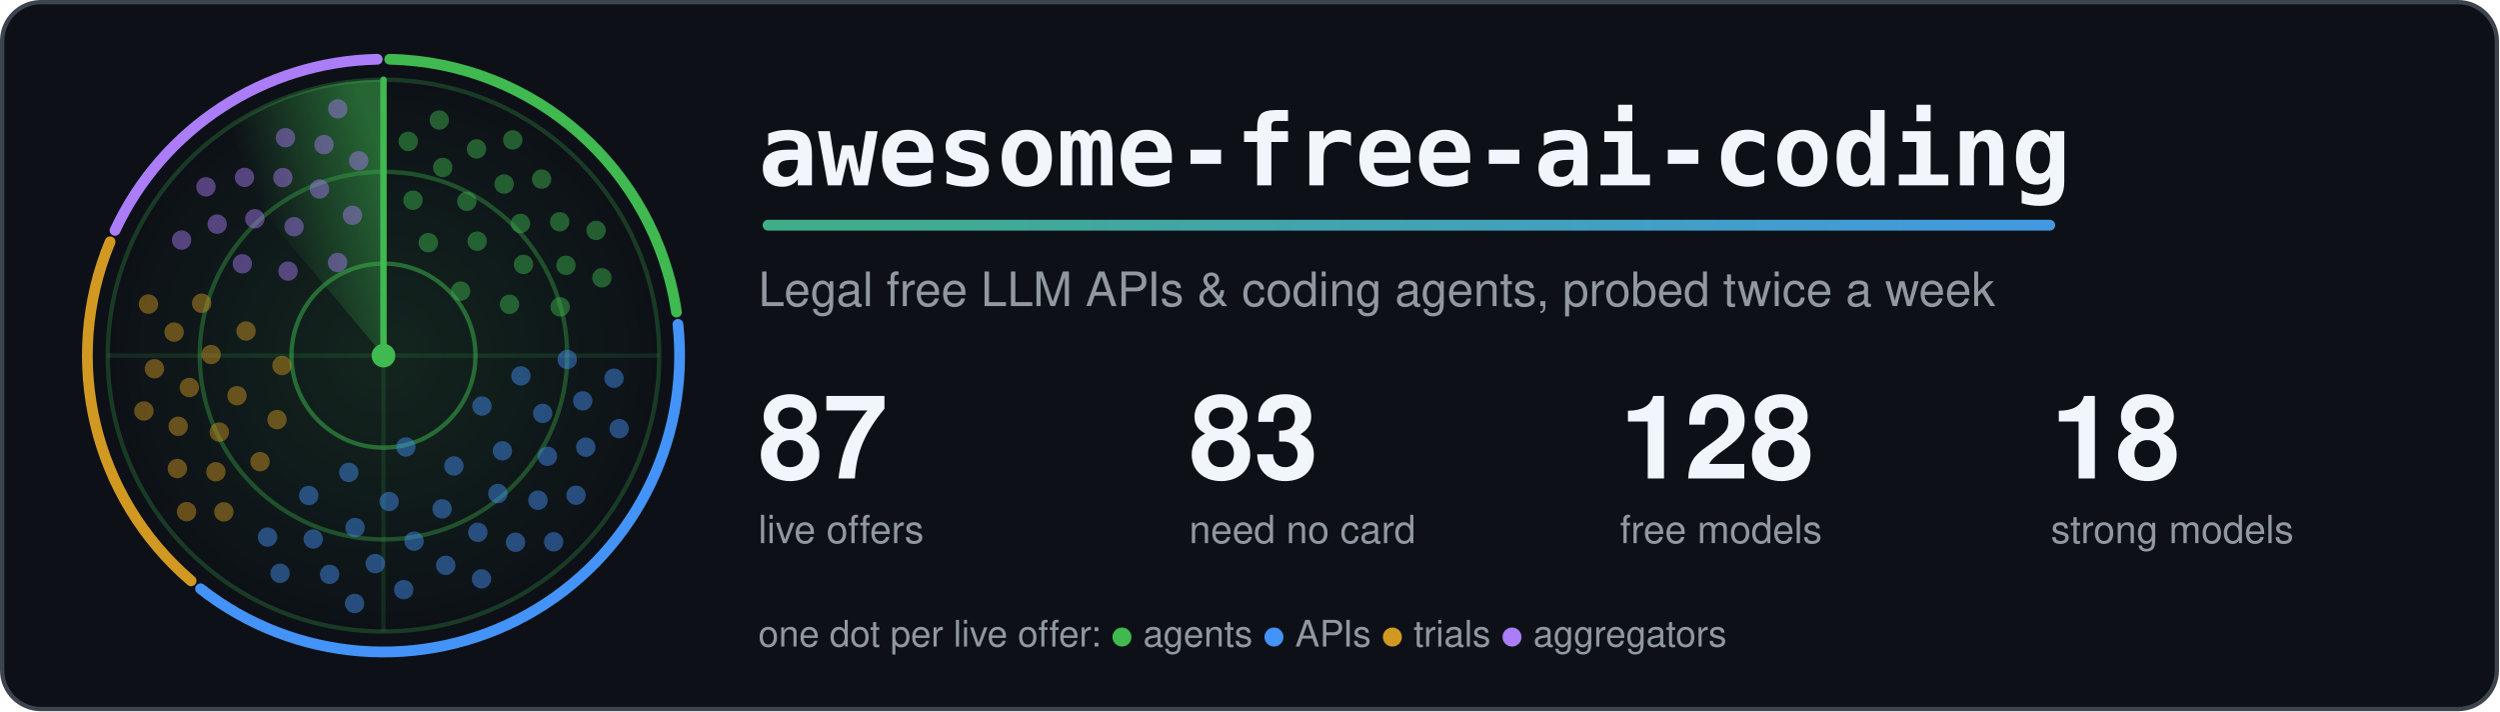
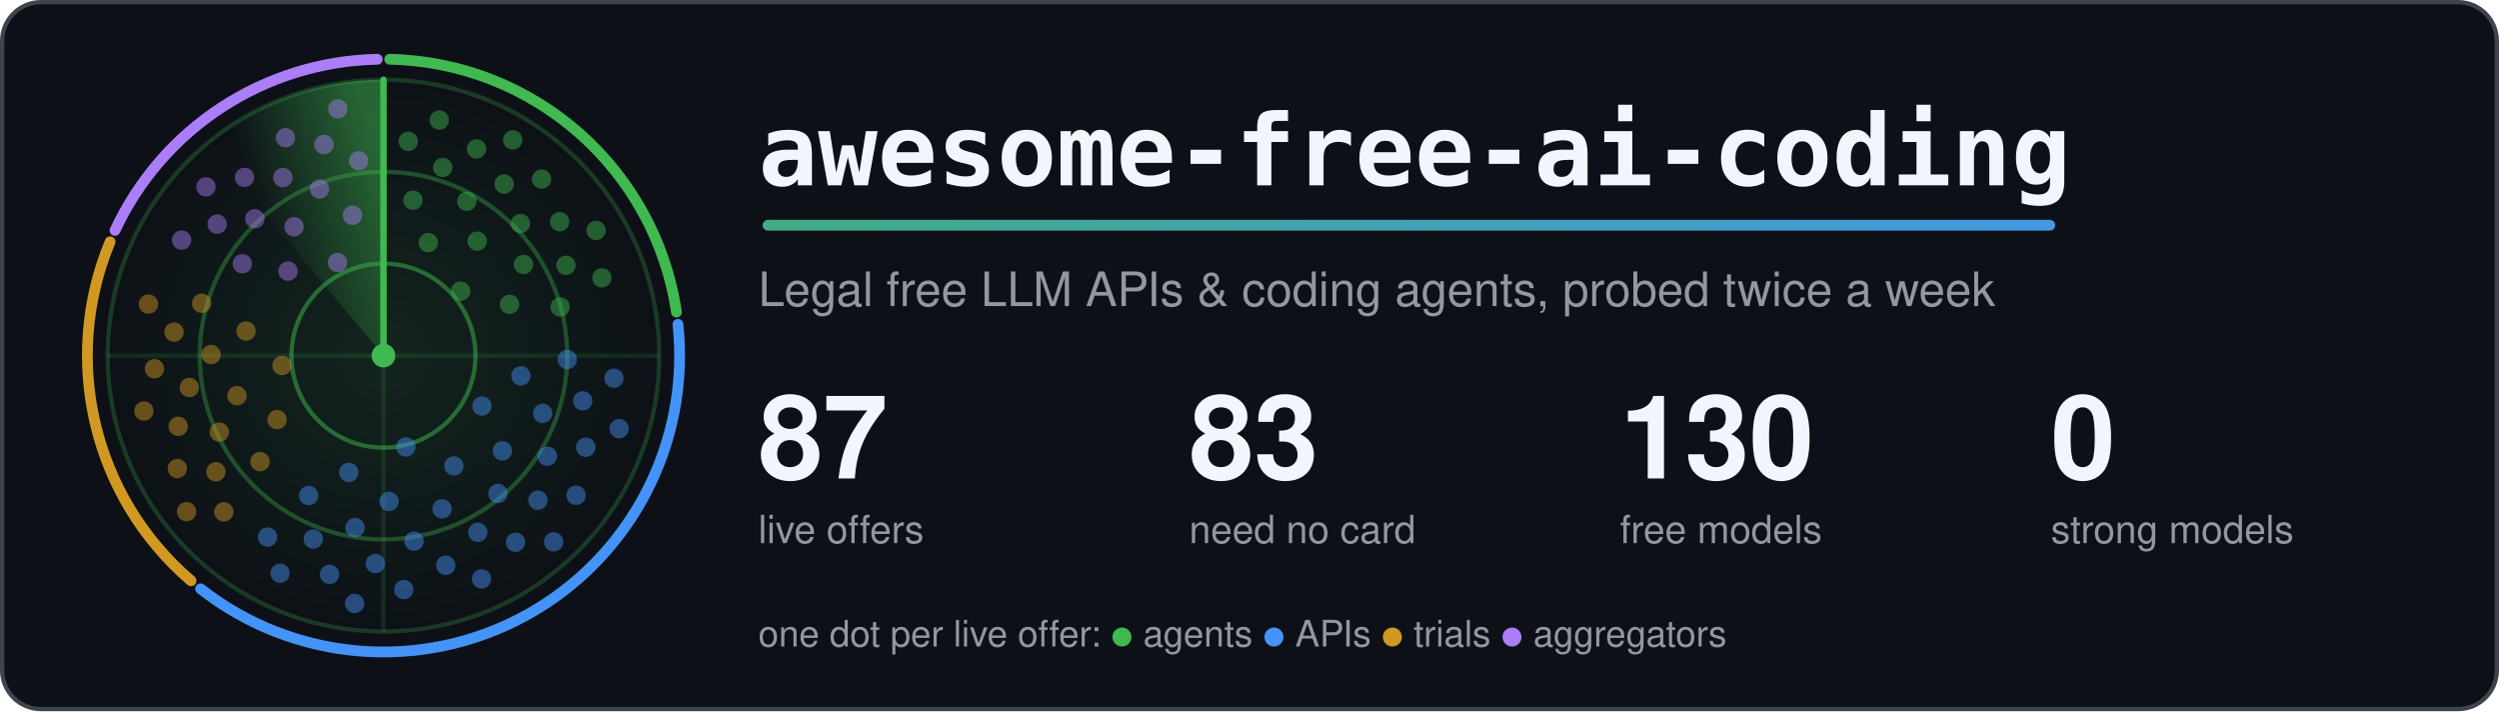
<svg xmlns="http://www.w3.org/2000/svg" width="1160" height="330" viewBox="0 0 1160 330" role="img" aria-labelledby="title">
  <style>.card{fill:#0d1117;stroke:#3d444d}.t{fill:#f0f6fc}.m{fill:#9198a1}.ring{stroke:#3fb950}.hub{fill:#3fb950}.beam{stroke:#3fb950}.s0,.s1,.g0,.g1{stop-color:#3fb950}.a0{stop-color:#3fb950}.a1{stop-color:#4493f8}.dot.agents,.key.agents{fill:#3fb950}.rim.agents{stroke:#3fb950}.dot.apis,.key.apis{fill:#4493f8}.rim.apis{stroke:#4493f8}.dot.trials,.key.trials{fill:#d29922}.rim.trials{stroke:#d29922}.dot.aggregators,.key.aggregators{fill:#ab7df8}.rim.aggregators{stroke:#ab7df8}.rim{fill:none}.s0{stop-opacity:.5}.s1,.g1{stop-opacity:0}.g0{stop-opacity:.12}.dot{opacity:.45;animation:ping 6s linear infinite}@keyframes ping{0%,4%{opacity:1}55%,100%{opacity:.45}}.turning{animation:turn 6s linear infinite}@keyframes turn{to{transform:rotate(360deg)}}@media (prefers-reduced-motion: reduce) {.dot { animation: none; opacity: 1 } .turning { animation: none }}</style>
  <defs>
    <linearGradient id="accent" gradientUnits="userSpaceOnUse" x1="0" y1="0" x2="1100" y2="0">
      <stop class="a0" offset="0" />
      <stop class="a1" offset="1" />
    </linearGradient>
  </defs>
  <rect class="card" x="1" y="1" width="1158" height="328" rx="18" stroke-width="2" />
  <defs>
    <radialGradient id="glow">
      <stop class="g0" offset="0" />
      <stop class="g1" offset="1" />
    </radialGradient>
  </defs>
  <circle cx="178.0" cy="165.0" r="128.0" fill="url(#glow)" />
  <circle class="ring" cx="178.0" cy="165.0" r="42.7" fill="none" stroke-width="2" stroke-opacity=".5" />
  <circle class="ring" cx="178.0" cy="165.0" r="85.3" fill="none" stroke-width="2" stroke-opacity=".35" />
  <circle class="ring" cx="178.0" cy="165.0" r="128.0" fill="none" stroke-width="2" stroke-opacity=".25" />
  <path class="ring" d="M50.0 165.0H306.0M178.0 37.0V293.0" stroke-width="2" stroke-opacity=".15" />
  <path class="rim agents" d="M180.9 27.5A137.5 137.5 0 0 1 314.0 144.8" stroke-width="5" stroke-linecap="round" />
  <path class="rim apis" d="M314.7 150.5A137.5 137.5 0 0 1 93.1 273.2" stroke-width="5" stroke-linecap="round" />
  <path class="rim trials" d="M88.7 269.5A137.5 137.5 0 0 1 51.1 112.2" stroke-width="5" stroke-linecap="round" />
  <path class="rim aggregators" d="M53.4 106.9A137.5 137.5 0 0 1 175.1 27.5" stroke-width="5" stroke-linecap="round" />
  <defs>
    <linearGradient id="sweep" gradientUnits="userSpaceOnUse" x1="178.0" y1="75.4" x2="120.4" y2="96.4">
      <stop class="s0" offset="0" />
      <stop class="s1" offset="1" />
    </linearGradient>
  </defs>
  <g class="turning" style="transform-origin:178.0px 165.0px">
    <path fill="url(#sweep)" d="M178.0 165.0L95.7 66.9A128.0 128.0 0 0 1 178.0 37.0Z" />
    <line class="beam" x1="178.0" y1="165.0" x2="178.0" y2="37.0" stroke-width="3" stroke-linecap="round" />
  </g>
  <circle class="dot agents" cx="213.8" cy="135.1" r="4.5" style="animation-delay:0.84s" />
  <circle class="dot agents" cx="198.8" cy="112.6" r="4.5" style="animation-delay:0.36s" />
  <circle class="dot agents" cx="236.5" cy="141.2" r="4.5" style="animation-delay:1.13s" />
  <circle class="dot agents" cx="221.5" cy="111.9" r="4.5" style="animation-delay:0.65s" />
  <circle class="dot agents" cx="191.7" cy="92.9" r="4.5" style="animation-delay:0.18s" />
  <circle class="dot agents" cx="243.0" cy="122.7" r="4.5" style="animation-delay:0.95s" />
  <circle class="dot agents" cx="216.7" cy="93.4" r="4.5" style="animation-delay:0.47s" />
  <circle class="dot agents" cx="260.0" cy="142.4" r="4.5" style="animation-delay:1.24s" />
  <circle class="dot agents" cx="241.6" cy="103.7" r="4.5" style="animation-delay:0.77s" />
  <circle class="dot agents" cx="205.5" cy="77.7" r="4.5" style="animation-delay:0.29s" />
  <circle class="dot agents" cx="262.7" cy="123.1" r="4.5" style="animation-delay:1.06s" />
  <circle class="dot agents" cx="234.0" cy="85.4" r="4.5" style="animation-delay:0.59s" />
  <circle class="dot agents" cx="189.5" cy="65.6" r="4.5" style="animation-delay:0.11s" />
  <circle class="dot agents" cx="259.8" cy="102.9" r="4.5" style="animation-delay:0.88s" />
  <circle class="dot agents" cx="221.2" cy="69.1" r="4.5" style="animation-delay:0.40s" />
  <circle class="dot agents" cx="279.4" cy="128.9" r="4.5" style="animation-delay:1.17s" />
  <circle class="dot agents" cx="251.4" cy="83.1" r="4.5" style="animation-delay:0.70s" />
  <circle class="dot agents" cx="203.9" cy="55.7" r="4.5" style="animation-delay:0.22s" />
  <circle class="dot agents" cx="276.7" cy="106.9" r="4.5" style="animation-delay:0.99s" />
  <circle class="dot agents" cx="238.0" cy="64.9" r="4.5" style="animation-delay:0.52s" />
  <circle class="dot apis" cx="188.4" cy="207.4" r="4.5" style="animation-delay:2.77s" />
  <circle class="dot apis" cx="223.7" cy="188.4" r="4.5" style="animation-delay:1.95s" />
  <circle class="dot apis" cx="161.9" cy="219.2" r="4.5" style="animation-delay:3.28s" />
  <circle class="dot apis" cx="210.7" cy="216.2" r="4.5" style="animation-delay:2.46s" />
  <circle class="dot apis" cx="241.8" cy="174.4" r="4.5" style="animation-delay:1.64s" />
  <circle class="dot apis" cx="180.6" cy="232.7" r="4.5" style="animation-delay:2.96s" />
  <circle class="dot apis" cx="233.2" cy="209.2" r="4.5" style="animation-delay:2.14s" />
  <circle class="dot apis" cx="143.3" cy="229.9" r="4.5" style="animation-delay:3.47s" />
  <circle class="dot apis" cx="205.2" cy="236.1" r="4.5" style="animation-delay:2.65s" />
  <circle class="dot apis" cx="251.9" cy="191.8" r="4.5" style="animation-delay:1.83s" />
  <circle class="dot apis" cx="164.8" cy="244.8" r="4.5" style="animation-delay:3.16s" />
  <circle class="dot apis" cx="231.1" cy="229.0" r="4.5" style="animation-delay:2.34s" />
  <circle class="dot apis" cx="263.3" cy="166.8" r="4.5" style="animation-delay:1.52s" />
  <circle class="dot apis" cx="192.2" cy="251.1" r="4.5" style="animation-delay:2.84s" />
  <circle class="dot apis" cx="254.1" cy="211.7" r="4.5" style="animation-delay:2.03s" />
  <circle class="dot apis" cx="145.4" cy="250.1" r="4.5" style="animation-delay:3.35s" />
  <circle class="dot apis" cx="221.8" cy="247.0" r="4.5" style="animation-delay:2.53s" />
  <circle class="dot apis" cx="270.5" cy="186.0" r="4.5" style="animation-delay:1.71s" />
  <circle class="dot apis" cx="174.2" cy="261.5" r="4.5" style="animation-delay:3.04s" />
  <circle class="dot apis" cx="249.7" cy="232.1" r="4.5" style="animation-delay:2.22s" />
  <circle class="dot apis" cx="124.2" cy="249.2" r="4.5" style="animation-delay:3.54s" />
  <circle class="dot apis" cx="206.9" cy="262.3" r="4.5" style="animation-delay:2.72s" />
  <circle class="dot apis" cx="271.9" cy="207.5" r="4.5" style="animation-delay:1.91s" />
  <circle class="dot apis" cx="153.0" cy="266.5" r="4.5" style="animation-delay:3.23s" />
  <circle class="dot apis" cx="239.3" cy="251.6" r="4.5" style="animation-delay:2.41s" />
  <circle class="dot apis" cx="285.0" cy="175.5" r="4.5" style="animation-delay:1.59s" />
  <circle class="dot apis" cx="187.4" cy="273.6" r="4.5" style="animation-delay:2.92s" />
  <circle class="dot apis" cx="267.4" cy="229.8" r="4.5" style="animation-delay:2.10s" />
  <circle class="dot apis" cx="130.0" cy="266.0" r="4.5" style="animation-delay:3.42s" />
  <circle class="dot apis" cx="223.5" cy="268.6" r="4.5" style="animation-delay:2.61s" />
  <circle class="dot apis" cx="287.4" cy="198.9" r="4.5" style="animation-delay:1.79s" />
  <circle class="dot apis" cx="164.6" cy="280.0" r="4.5" style="animation-delay:3.11s" />
  <circle class="dot apis" cx="257.0" cy="251.4" r="4.5" style="animation-delay:2.29s" />
  <circle class="dot trials" cx="130.9" cy="169.6" r="4.5" style="animation-delay:4.41s" />
  <circle class="dot trials" cx="128.6" cy="194.7" r="4.5" style="animation-delay:3.98s" />
  <circle class="dot trials" cx="114.2" cy="153.6" r="4.5" style="animation-delay:4.67s" />
  <circle class="dot trials" cx="110.0" cy="183.6" r="4.5" style="animation-delay:4.24s" />
  <circle class="dot trials" cx="120.7" cy="214.2" r="4.5" style="animation-delay:3.82s" />
  <circle class="dot trials" cx="98.0" cy="164.5" r="4.5" style="animation-delay:4.51s" />
  <circle class="dot trials" cx="101.8" cy="200.5" r="4.5" style="animation-delay:4.08s" />
  <circle class="dot trials" cx="93.6" cy="140.7" r="4.5" style="animation-delay:4.77s" />
  <circle class="dot trials" cx="87.9" cy="179.8" r="4.5" style="animation-delay:4.34s" />
  <circle class="dot trials" cx="100.2" cy="218.9" r="4.5" style="animation-delay:3.92s" />
  <circle class="dot trials" cx="80.8" cy="154.1" r="4.5" style="animation-delay:4.61s" />
  <circle class="dot trials" cx="82.7" cy="197.8" r="4.5" style="animation-delay:4.18s" />
  <circle class="dot trials" cx="103.9" cy="237.5" r="4.5" style="animation-delay:3.76s" />
  <circle class="dot trials" cx="71.7" cy="171.1" r="4.5" style="animation-delay:4.44s" />
  <circle class="dot trials" cx="82.3" cy="217.4" r="4.5" style="animation-delay:4.02s" />
  <circle class="dot trials" cx="68.9" cy="141.1" r="4.5" style="animation-delay:4.71s" />
  <circle class="dot trials" cx="66.8" cy="190.7" r="4.5" style="animation-delay:4.28s" />
  <circle class="dot trials" cx="86.6" cy="237.4" r="4.5" style="animation-delay:3.86s" />
  <circle class="dot aggregators" cx="156.7" cy="121.8" r="4.5" style="animation-delay:5.56s" />
  <circle class="dot aggregators" cx="133.7" cy="125.8" r="4.5" style="animation-delay:5.19s" />
  <circle class="dot aggregators" cx="163.6" cy="99.9" r="4.5" style="animation-delay:5.79s" />
  <circle class="dot aggregators" cx="136.5" cy="105.2" r="4.5" style="animation-delay:5.42s" />
  <circle class="dot aggregators" cx="112.5" cy="122.4" r="4.5" style="animation-delay:5.05s" />
  <circle class="dot aggregators" cx="148.3" cy="87.7" r="4.5" style="animation-delay:5.65s" />
  <circle class="dot aggregators" cx="118.3" cy="101.5" r="4.5" style="animation-delay:5.28s" />
  <circle class="dot aggregators" cx="166.5" cy="74.6" r="4.5" style="animation-delay:5.88s" />
  <circle class="dot aggregators" cx="131.3" cy="82.4" r="4.5" style="animation-delay:5.51s" />
  <circle class="dot aggregators" cx="100.8" cy="104.0" r="4.5" style="animation-delay:5.14s" />
  <circle class="dot aggregators" cx="150.4" cy="67.1" r="4.5" style="animation-delay:5.74s" />
  <circle class="dot aggregators" cx="113.5" cy="82.3" r="4.5" style="animation-delay:5.37s" />
  <circle class="dot aggregators" cx="84.3" cy="111.4" r="4.5" style="animation-delay:5.00s" />
  <circle class="dot aggregators" cx="132.5" cy="63.9" r="4.5" style="animation-delay:5.60s" />
  <circle class="dot aggregators" cx="95.6" cy="86.7" r="4.5" style="animation-delay:5.23s" />
  <circle class="dot aggregators" cx="156.8" cy="50.5" r="4.5" style="animation-delay:5.83s" />
  <circle class="hub" cx="178.0" cy="165.0" r="5.5" />
  <text class="t" x="352" y="86" font-family="ui-monospace, SFMono-Regular, Menlo, Consolas, monospace" font-size="46" font-weight="700">awesome-free-ai-coding</text>
  <rect x="354" y="102" width="600" height="5" rx="2.5" fill="url(#accent)" />
  <text class="m" x="352" y="142" font-family="-apple-system, BlinkMacSystemFont, 'Segoe UI', Helvetica, Arial, sans-serif" font-size="22">Legal free LLM APIs &amp; coding agents, probed twice a week</text>
  <text class="t" x="352" y="222" font-family="-apple-system, BlinkMacSystemFont, 'Segoe UI', Helvetica, Arial, sans-serif" font-size="54" font-weight="700">87</text>
  <text class="m" x="352" y="252" font-family="-apple-system, BlinkMacSystemFont, 'Segoe UI', Helvetica, Arial, sans-serif" font-size="18">live offers</text>
  <text class="t" x="552" y="222" font-family="-apple-system, BlinkMacSystemFont, 'Segoe UI', Helvetica, Arial, sans-serif" font-size="54" font-weight="700">83</text>
  <text class="m" x="552" y="252" font-family="-apple-system, BlinkMacSystemFont, 'Segoe UI', Helvetica, Arial, sans-serif" font-size="18">need no card</text>
-   <text class="t" x="752" y="222" font-family="-apple-system, BlinkMacSystemFont, 'Segoe UI', Helvetica, Arial, sans-serif" font-size="54" font-weight="700">128</text>
+   <text class="t" x="752" y="222" font-family="-apple-system, BlinkMacSystemFont, 'Segoe UI', Helvetica, Arial, sans-serif" font-size="54" font-weight="700">130</text>
  <text class="m" x="752" y="252" font-family="-apple-system, BlinkMacSystemFont, 'Segoe UI', Helvetica, Arial, sans-serif" font-size="18">free models</text>
-   <text class="t" x="952" y="222" font-family="-apple-system, BlinkMacSystemFont, 'Segoe UI', Helvetica, Arial, sans-serif" font-size="54" font-weight="700">18</text>
+   <text class="t" x="952" y="222" font-family="-apple-system, BlinkMacSystemFont, 'Segoe UI', Helvetica, Arial, sans-serif" font-size="54" font-weight="700">0</text>
  <text class="m" x="952" y="252" font-family="-apple-system, BlinkMacSystemFont, 'Segoe UI', Helvetica, Arial, sans-serif" font-size="18">strong models</text>
  <text class="m" x="352" y="300" font-family="-apple-system, BlinkMacSystemFont, 'Segoe UI', Helvetica, Arial, sans-serif" font-size="17">one dot per live offer: <tspan class="key agents">●</tspan> agents <tspan class="key apis">●</tspan> APIs <tspan class="key trials">●</tspan> trials <tspan class="key aggregators">●</tspan> aggregators</text>
</svg>
